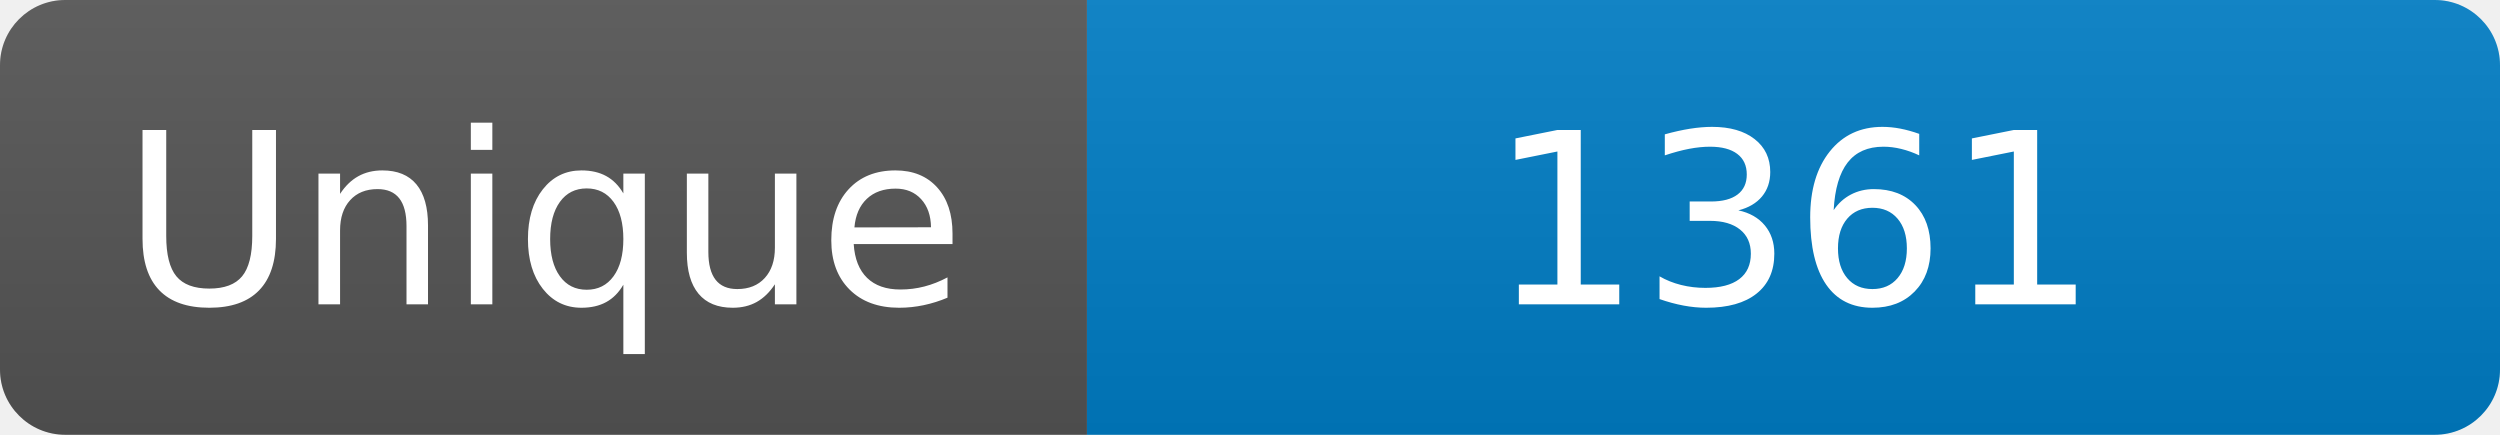
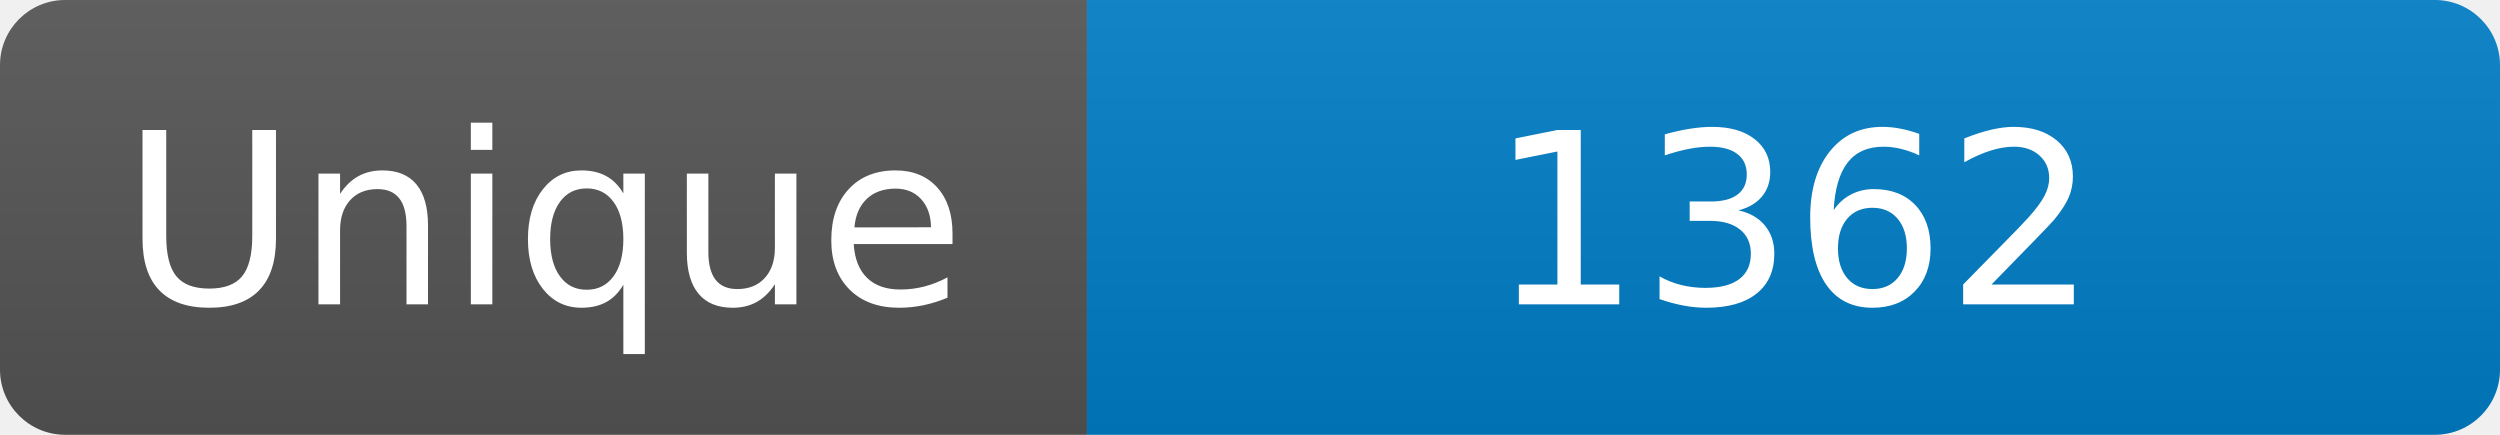
<svg xmlns="http://www.w3.org/2000/svg" width="115" height="20" role="img" aria-label="Maintained?: yes">
  <linearGradient id="s" x2="0" y2="100%">
    <stop offset="0" stop-color="#bbb" stop-opacity=".1" />
    <stop offset="1" stop-opacity=".1" />
  </linearGradient>
  <clipPath id="r">
    <rect width="115" height="20" rx="3" fill="#fff" />
  </clipPath>
  <g clip-path="url(#r)">
    <rect width="50" height="20" fill="#555" />
    <rect x="50" width="160" height="20" fill="#007ec6" />
    <rect width="115" height="20" fill="url(#s)" />
  </g>
  <g fill="#fff" text-anchor="middle" font-family="Verdana,Geneva,DejaVu Sans,sans-serif" font-size="110">
    <text x="250" y="140" transform="scale(.1)" fill="#fff">Unique</text>
-     <text x="825" y="140" transform="scale(.1)" fill="#fff">1361</text>
+     <text x="825" y="140" transform="scale(.1)" fill="#fff">1362</text>
  </g>
</svg>
